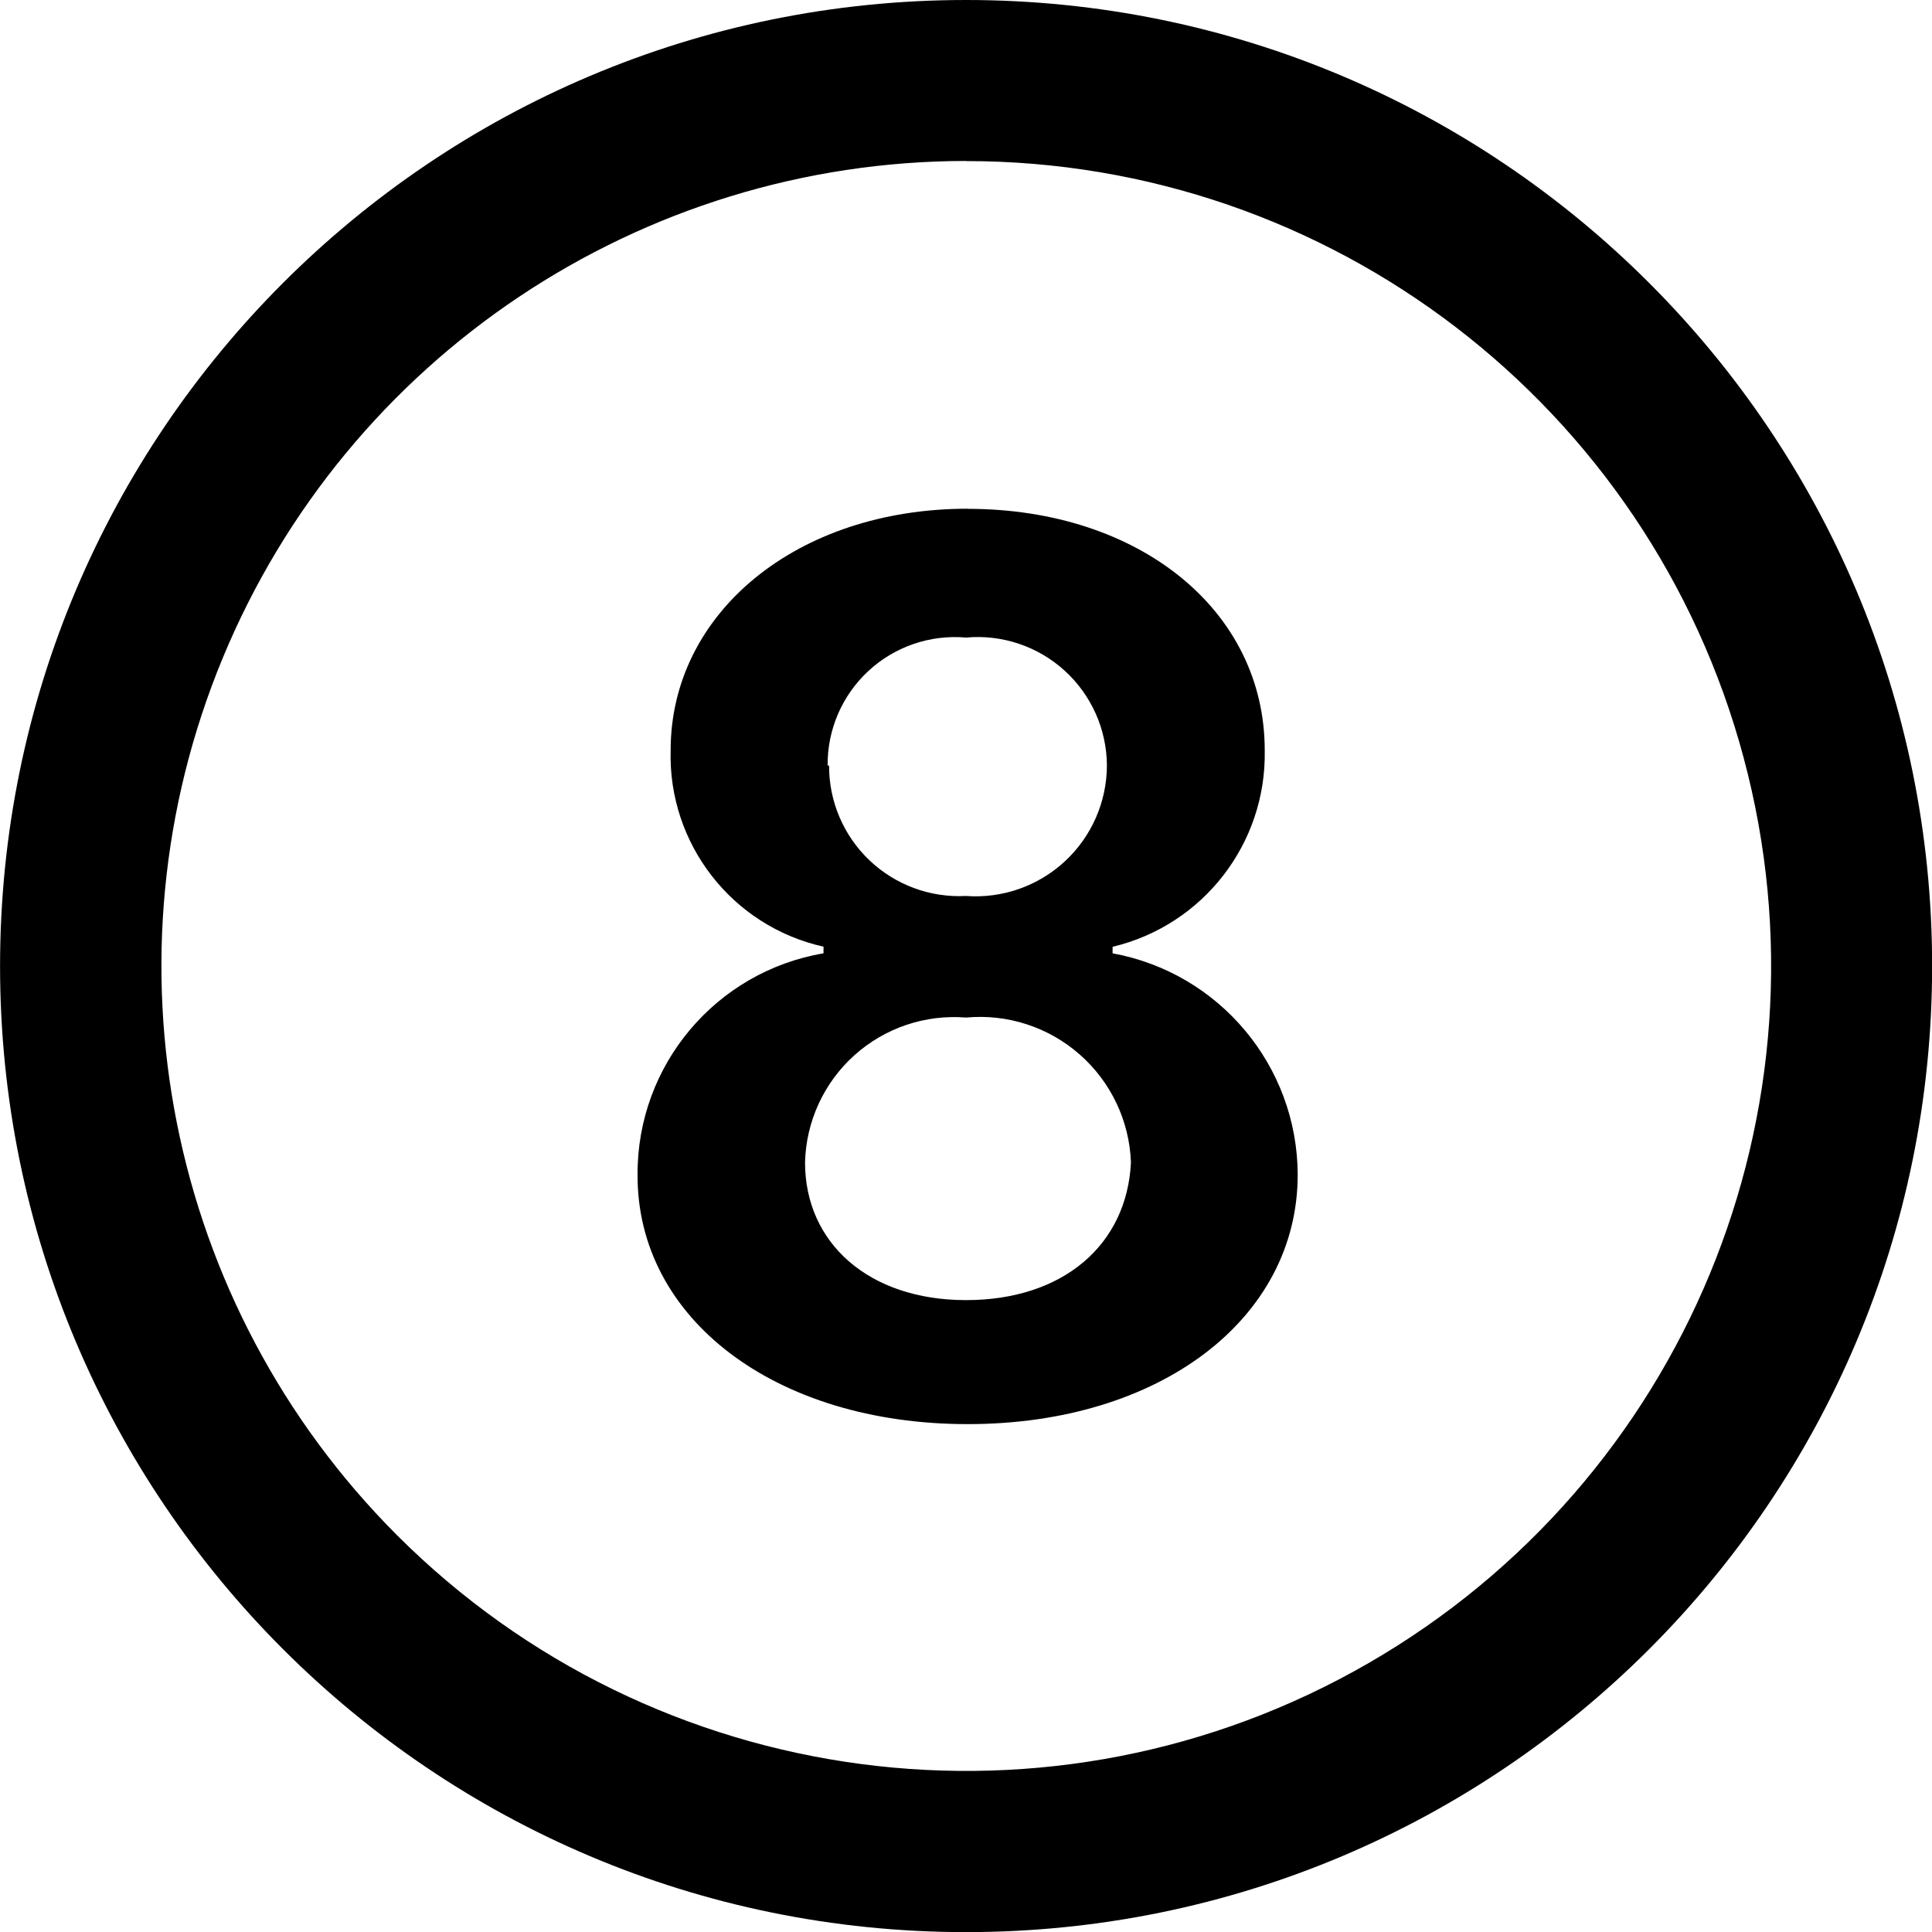
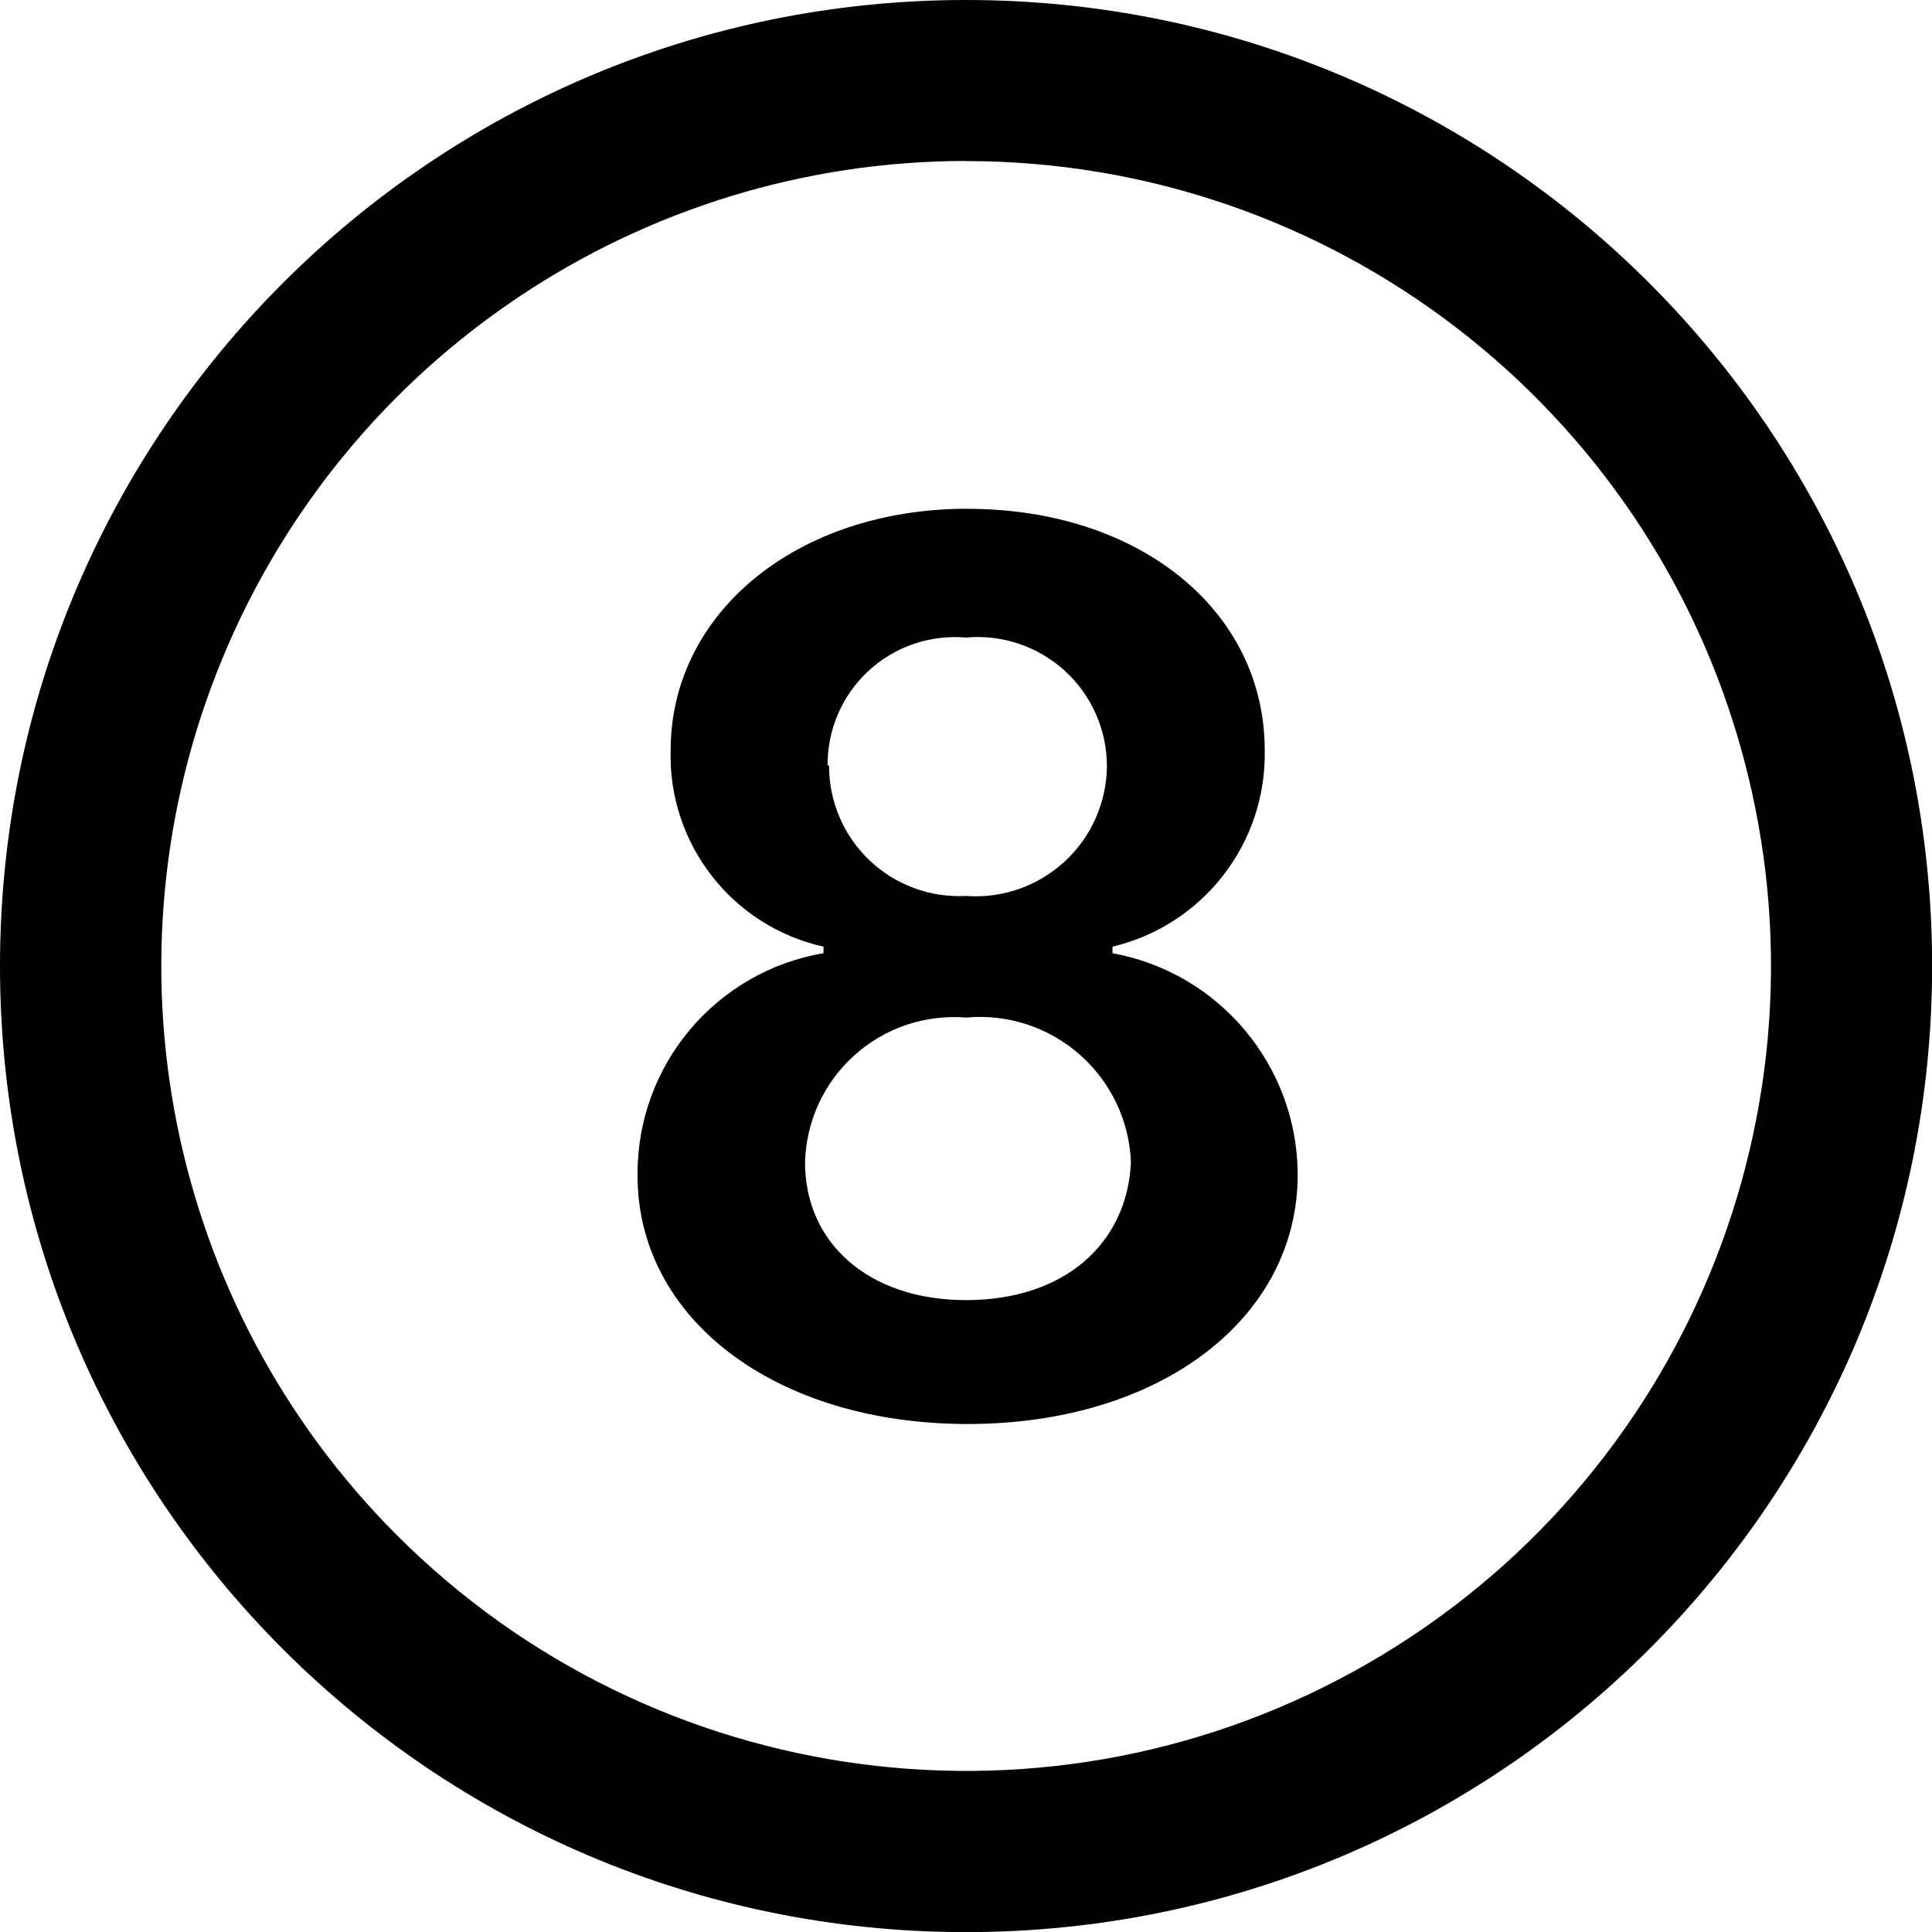
<svg xmlns="http://www.w3.org/2000/svg" viewBox="0 0 16 16" class="pdsicon">
  <g clip-path="url(#a)">
-     <path d="M8 0a8 8 0 1 1 .001 16.001A8 8 0 0 1 8.001 0m0 1.333a6.668 6.668 0 0 0-4.714 11.38A6.666 6.666 0 1 0 8 1.334m.014 2.88c1.42 0 2.46.84 2.46 2a1.64 1.64 0 0 1-1.26 1.627v.054a1.87 1.87 0 0 1 1.533 1.833c0 1.193-1.14 2.066-2.733 2.066s-2.74-.873-2.734-2.066a1.85 1.85 0 0 1 1.54-1.833V7.84a1.62 1.62 0 0 1-1.266-1.627c0-1.133 1.04-2 2.46-2M8 8.427a1.234 1.234 0 0 0-1.333 1.2c0 .666.527 1.14 1.333 1.14.807 0 1.333-.46 1.366-1.14a1.25 1.25 0 0 0-.424-.894A1.25 1.25 0 0 0 8 8.427M8 5.28a1.054 1.054 0 0 0-1.146 1.06h.012A1.077 1.077 0 0 0 8 7.42a1.087 1.087 0 0 0 1.167-1.08A1.07 1.07 0 0 0 8 5.28" />
+     <path d="M8 0a8 8 0 1 1 .001 16.001A8 8 0 0 1 8 0m0 1.333a6.668 6.668 0 0 0-4.714 11.38A6.666 6.666 0 1 0 8 1.334m.014 2.88c1.42 0 2.46.84 2.46 2A1.64 1.64 0 0 1 9.213 7.84v.054a1.87 1.87 0 0 1 1.534 1.833c0 1.193-1.14 2.066-2.733 2.066s-2.74-.873-2.734-2.066a1.85 1.85 0 0 1 1.54-1.833V7.84a1.62 1.62 0 0 1-1.266-1.627c0-1.133 1.04-2 2.46-2M8 8.427a1.234 1.234 0 0 0-1.333 1.2c0 .666.526 1.14 1.333 1.14s1.333-.46 1.366-1.14a1.25 1.25 0 0 0-.425-.894A1.25 1.25 0 0 0 8 8.427M8 5.28a1.054 1.054 0 0 0-1.146 1.06h.012A1.077 1.077 0 0 0 8 7.42a1.087 1.087 0 0 0 1.167-1.08A1.07 1.07 0 0 0 8 5.28" />
  </g>
  <defs>
    <clipPath id="a">
      <path d="M0 0h16v16H0z" />
    </clipPath>
  </defs>
</svg>
